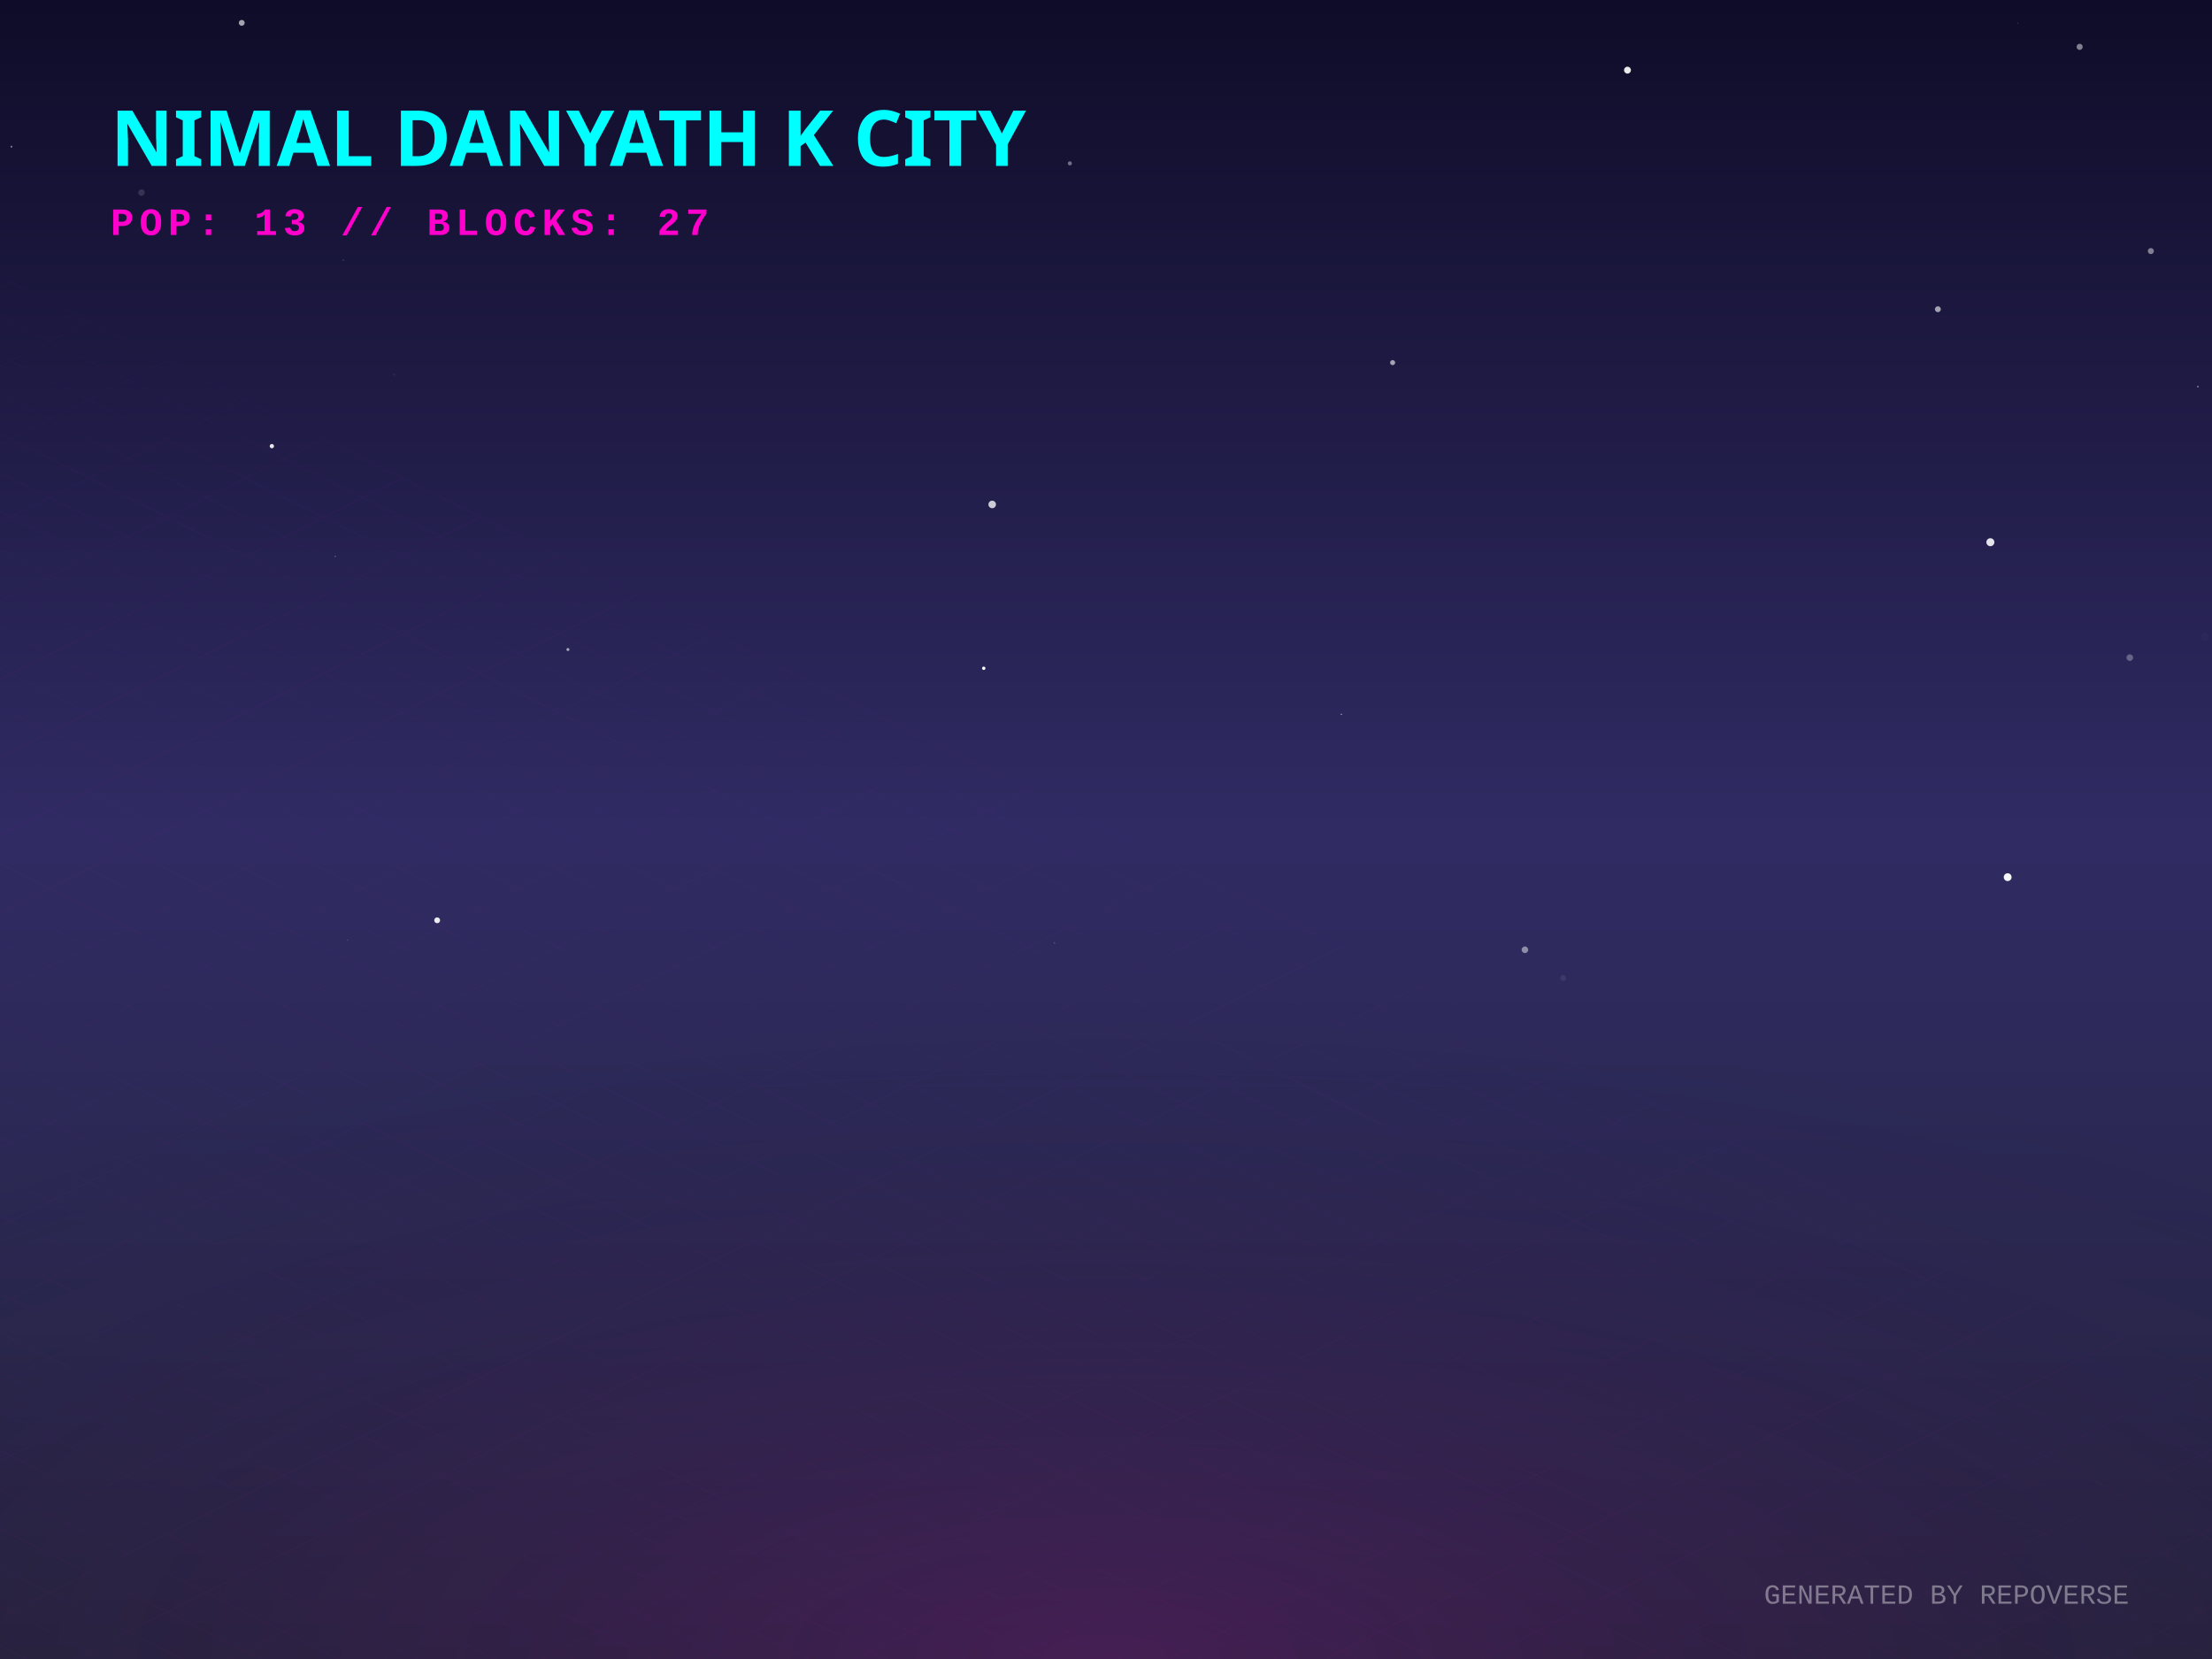
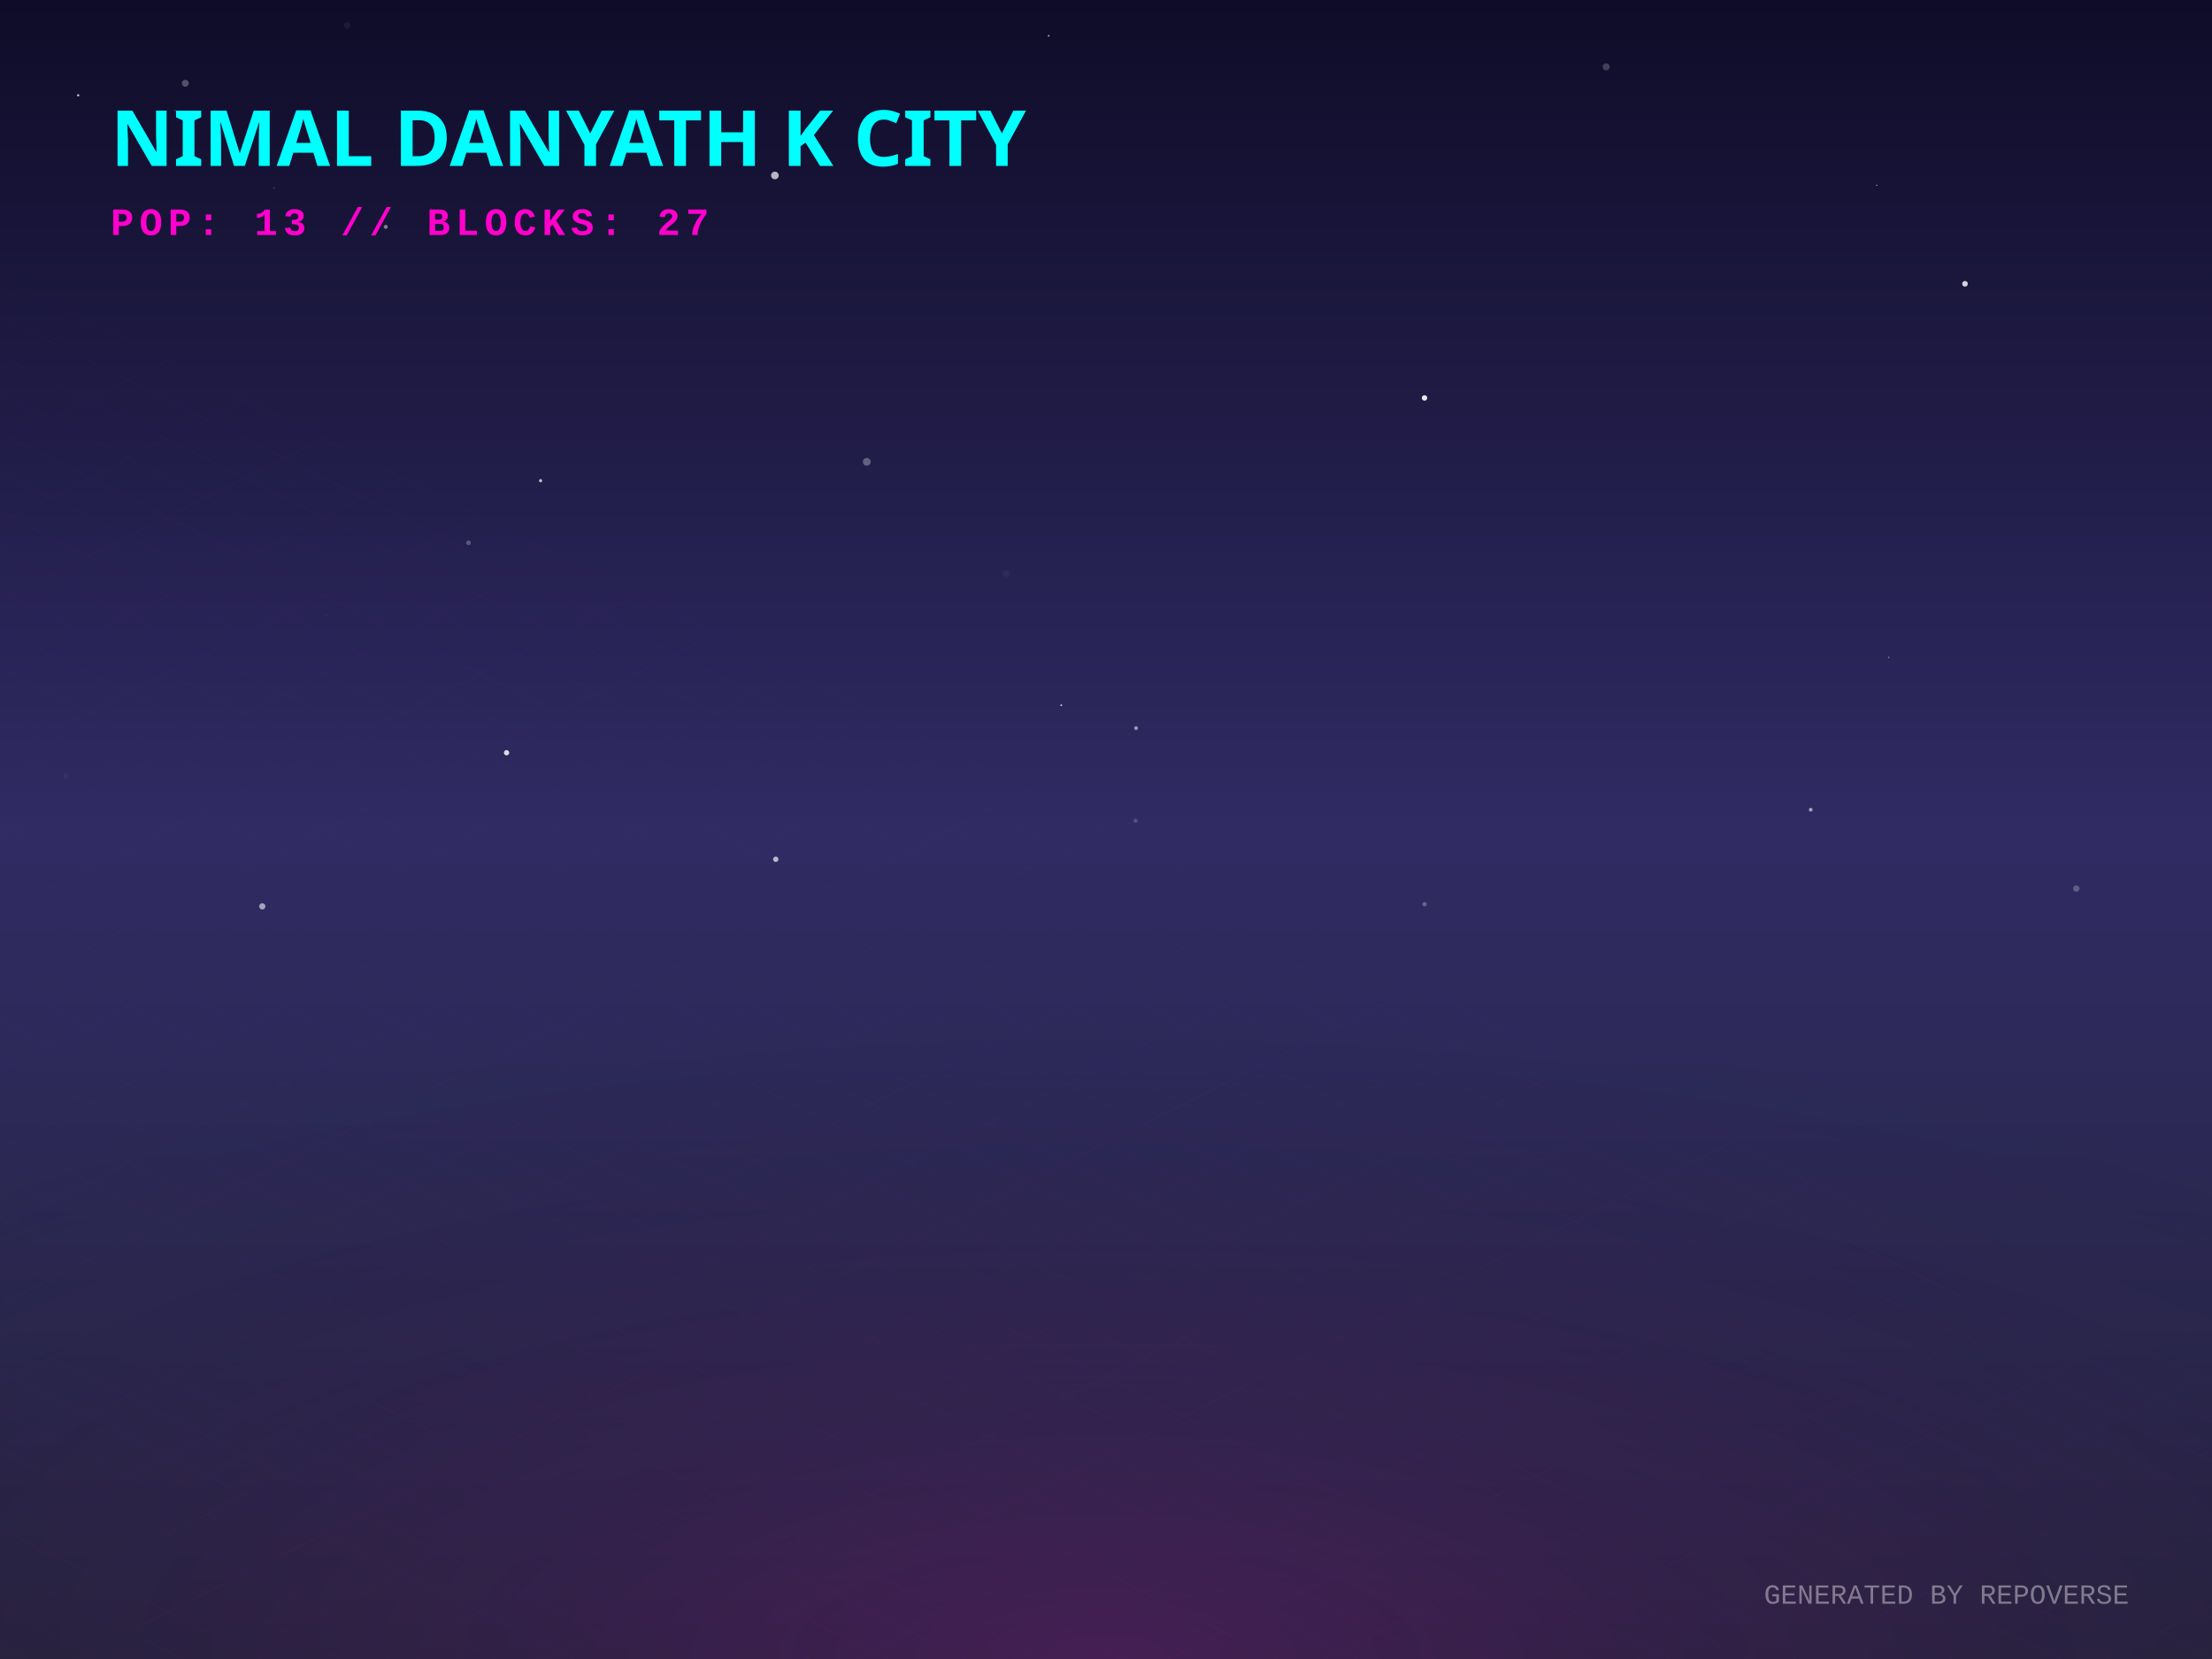
<svg xmlns="http://www.w3.org/2000/svg" width="800" height="600" viewBox="0 0 800 600">
  <defs>
    <linearGradient id="skyGradient" x1="0%" y1="0%" x2="0%" y2="100%">
      <stop offset="0%" stop-color="#0f0c29" />
      <stop offset="50%" stop-color="#302b63" />
      <stop offset="100%" stop-color="#24243e" />
    </linearGradient>
    <pattern id="gridPattern" width="40" height="20" patternUnits="userSpaceOnUse" patternTransform="rotate(0)">
      <path d="M 40 0 L 0 0 0 20" fill="none" stroke="magenta" stroke-width="0.5" opacity="0.2" />
    </pattern>
    <radialGradient id="floorGlow" cx="50%" cy="100%" r="80%">
      <stop offset="0%" stop-color="#ff00cc" stop-opacity="0.15" />
      <stop offset="100%" stop-color="transparent" />
    </radialGradient>
    <linearGradient id="gradLeft-happy" x1="0%" y1="0%" x2="100%" y2="100%">
      <stop offset="0%" stop-color="#FFD700" stop-opacity="0.8" />
      <stop offset="100%" stop-color="#050510" stop-opacity="0.9" />
    </linearGradient>
    <linearGradient id="gradRight-happy" x1="0%" y1="0%" x2="0%" y2="100%">
      <stop offset="0%" stop-color="#FFD700" stop-opacity="0.6" />
      <stop offset="100%" stop-color="#0b0b1a" stop-opacity="0.8" />
    </linearGradient>
    <linearGradient id="gradLeft-focused" x1="0%" y1="0%" x2="100%" y2="100%">
      <stop offset="0%" stop-color="#00FF94" stop-opacity="0.8" />
      <stop offset="100%" stop-color="#050510" stop-opacity="0.9" />
    </linearGradient>
    <linearGradient id="gradRight-focused" x1="0%" y1="0%" x2="0%" y2="100%">
      <stop offset="0%" stop-color="#00FF94" stop-opacity="0.6" />
      <stop offset="100%" stop-color="#0b0b1a" stop-opacity="0.8" />
    </linearGradient>
    <linearGradient id="gradLeft-calm" x1="0%" y1="0%" x2="100%" y2="100%">
      <stop offset="0%" stop-color="#00C2FF" stop-opacity="0.8" />
      <stop offset="100%" stop-color="#050510" stop-opacity="0.9" />
    </linearGradient>
    <linearGradient id="gradRight-calm" x1="0%" y1="0%" x2="0%" y2="100%">
      <stop offset="0%" stop-color="#00C2FF" stop-opacity="0.6" />
      <stop offset="100%" stop-color="#0b0b1a" stop-opacity="0.8" />
    </linearGradient>
    <linearGradient id="gradLeft-stressed" x1="0%" y1="0%" x2="100%" y2="100%">
      <stop offset="0%" stop-color="#FF2A6D" stop-opacity="0.8" />
      <stop offset="100%" stop-color="#050510" stop-opacity="0.9" />
    </linearGradient>
    <linearGradient id="gradRight-stressed" x1="0%" y1="0%" x2="0%" y2="100%">
      <stop offset="0%" stop-color="#FF2A6D" stop-opacity="0.6" />
      <stop offset="100%" stop-color="#0b0b1a" stop-opacity="0.8" />
    </linearGradient>
    <linearGradient id="gradLeft-energetic" x1="0%" y1="0%" x2="100%" y2="100%">
      <stop offset="0%" stop-color="#D300C5" stop-opacity="0.8" />
      <stop offset="100%" stop-color="#050510" stop-opacity="0.9" />
    </linearGradient>
    <linearGradient id="gradRight-energetic" x1="0%" y1="0%" x2="0%" y2="100%">
      <stop offset="0%" stop-color="#D300C5" stop-opacity="0.6" />
      <stop offset="100%" stop-color="#0b0b1a" stop-opacity="0.8" />
    </linearGradient>
  </defs>
  <rect width="100%" height="100%" fill="url(#skyGradient)" />
-   <circle cx="777.882" cy="90.807" r="1.095" fill="white" opacity="0.452" />
-   <circle cx="797.377" cy="230.361" r="1.472" fill="white" opacity="0.018" />
-   <circle cx="355.788" cy="241.689" r="0.611" fill="white" opacity="0.976" />
-   <circle cx="700.863" cy="111.833" r="1.068" fill="white" opacity="0.597" />
-   <circle cx="158.107" cy="332.836" r="1.058" fill="white" opacity="0.904" />
-   <circle cx="551.514" cy="343.501" r="1.187" fill="white" opacity="0.468" />
-   <circle cx="565.34" cy="353.719" r="1.061" fill="white" opacity="0.074" />
-   <circle cx="125.695" cy="339.956" r="0.149" fill="white" opacity="0.369" />
-   <circle cx="386.928" cy="59.08" r="0.744" fill="white" opacity="0.394" />
-   <circle cx="726.096" cy="317.238" r="1.415" fill="white" opacity="0.964" />
-   <circle cx="51.185" cy="69.652" r="1.183" fill="white" opacity="0.133" />
-   <circle cx="205.398" cy="234.912" r="0.54" fill="white" opacity="0.594" />
-   <circle cx="121.243" cy="201.245" r="0.164" fill="white" opacity="0.765" />
-   <circle cx="358.842" cy="182.438" r="1.368" fill="white" opacity="0.766" />
-   <circle cx="381.371" cy="341.018" r="0.265" fill="white" opacity="0.232" />
-   <circle cx="752.136" cy="16.945" r="1.107" fill="white" opacity="0.473" />
-   <circle cx="101.64" cy="299.586" r="0.034" fill="white" opacity="0.522" />
-   <circle cx="4.137" cy="53.035" r="0.333" fill="white" opacity="0.486" />
-   <circle cx="794.904" cy="139.824" r="0.276" fill="white" opacity="0.597" />
-   <circle cx="770.269" cy="237.836" r="1.195" fill="white" opacity="0.292" />
-   <circle cx="98.321" cy="161.352" r="0.777" fill="white" opacity="0.89" />
-   <circle cx="503.664" cy="131.146" r="0.911" fill="white" opacity="0.599" />
-   <circle cx="124.124" cy="94.079" r="0.33" fill="white" opacity="0.114" />
-   <circle cx="485.123" cy="258.348" r="0.247" fill="white" opacity="0.587" />
-   <circle cx="588.605" cy="25.368" r="1.248" fill="white" opacity="0.907" />
-   <circle cx="719.848" cy="196.094" r="1.443" fill="white" opacity="0.876" />
-   <circle cx="142.526" cy="135.512" r="0.389" fill="white" opacity="0.068" />
-   <circle cx="729.795" cy="8.384" r="0.181" fill="white" opacity="0.232" />
-   <circle cx="87.429" cy="8.267" r="1.062" fill="white" opacity="0.615" />
-   <circle cx="45.776" cy="318.649" r="0.024" fill="white" opacity="0.502" />
+   <circle cx="67.023" cy="30.126" r="1.255" fill="white" opacity="0.274" />
+   <circle cx="28.276" cy="34.473" r="0.412" fill="white" opacity="0.758" />
+   <circle cx="383.821" cy="255.055" r="0.317" fill="white" opacity="0.769" />
+   <circle cx="515.195" cy="143.92" r="0.988" fill="white" opacity="0.89" />
+   <circle cx="105.011" cy="174.84" r="0.117" fill="white" opacity="0.181" />
+   <circle cx="183.21" cy="272.237" r="0.959" fill="white" opacity="0.835" />
+   <circle cx="169.434" cy="196.319" r="0.849" fill="white" opacity="0.247" />
+   <circle cx="118.029" cy="222.536" r="0.179" fill="white" opacity="0.147" />
+   <circle cx="99.117" cy="68.046" r="0.188" fill="white" opacity="0.455" />
+   <circle cx="125.558" cy="9.182" r="1.195" fill="white" opacity="0.058" />
+   <circle cx="654.881" cy="292.849" r="0.68" fill="white" opacity="0.568" />
+   <circle cx="363.807" cy="207.385" r="1.284" fill="white" opacity="0.038" />
+   <circle cx="515.206" cy="327.023" r="0.795" fill="white" opacity="0.268" />
+   <circle cx="750.936" cy="321.367" r="1.152" fill="white" opacity="0.242" />
+   <circle cx="139.517" cy="82.05" r="0.732" fill="white" opacity="0.442" />
+   <circle cx="410.684" cy="296.819" r="0.747" fill="white" opacity="0.187" />
+   <circle cx="280.565" cy="310.768" r="0.965" fill="white" opacity="0.674" />
+   <circle cx="580.891" cy="24.171" r="1.271" fill="white" opacity="0.205" />
+   <circle cx="94.866" cy="327.804" r="1.133" fill="white" opacity="0.568" />
+   <circle cx="23.835" cy="280.684" r="0.918" fill="white" opacity="0.045" />
+   <circle cx="683.083" cy="237.78" r="0.201" fill="white" opacity="0.705" />
+   <circle cx="195.506" cy="173.846" r="0.582" fill="white" opacity="0.706" />
+   <circle cx="410.881" cy="263.338" r="0.702" fill="white" opacity="0.516" />
+   <circle cx="280.258" cy="63.456" r="1.385" fill="white" opacity="0.687" />
+   <circle cx="63.312" cy="39.972" r="0.218" fill="white" opacity="0.333" />
+   <circle cx="678.754" cy="66.99" r="0.205" fill="white" opacity="0.751" />
+   <circle cx="313.486" cy="167.028" r="1.419" fill="white" opacity="0.293" />
+   <circle cx="710.67" cy="102.644" r="1.02" fill="white" opacity="0.806" />
+   <circle cx="379.269" cy="12.944" r="0.347" fill="white" opacity="0.553" />
+   <circle cx="718.572" cy="226.114" r="0.069" fill="white" opacity="0.05" />
  <g transform="translate(0, 300) scale(1, 0.5)">
    <rect x="-800" y="0" width="2400" height="1200" fill="url(#gridPattern)" opacity="0.3" transform="rotate(45, 400, 0)" />
  </g>
  <rect x="0" y="300" width="800" height="300" fill="url(#floorGlow)" />
  <g transform="translate(40, 60)">
    <text fill="cyan" font-family="Verdana, sans-serif" font-size="28" font-weight="900" style="text-shadow: 0 0 10px cyan;">NIMAL DANYATH K CITY</text>
    <text y="25" fill="#ff00cc" font-family="Courier New, monospace" font-size="14" font-weight="bold" letter-spacing="2">POP: 13 // BLOCKS: 27</text>
  </g>
  <g transform="translate(0, 50)">
    <a href="https://github.com/nimaldanyathk/repo-verse" target="_blank">
      <g class="building" opacity="0">
        <animate attributeName="opacity" values="0;1" dur="0.8s" begin="0s" fill="freeze" />
        <ellipse cx="400" cy="292.833" rx="22.5" ry="12" fill="black" opacity="0.4" blur="2" />
-         <path d="M 385 219.873 l 0 72.96 l 15 7.5 l 0 -72.96 z" fill="url(#gradLeft-focused)" stroke="none" />
-         <path d="M 415 219.873 l 0 72.96 l -15 7.5 l 0 -72.96 z" fill="url(#gradRight-focused)" stroke="none" />
-         <path d="M 400 212.373 l 15 7.5 l -15 7.5 l -15 -7.5 z" fill="#E0FFF1" fill-opacity="0.9" stroke="none" />
-         <path d="M 385 219.873 l 0 72.96 l 15 7.5 l 0 -72.96 z" fill="none" stroke="#00FF94" stroke-width="0.5" opacity="0.5" />
-         <path d="M 415 219.873 l 0 72.96 l -15 7.5 l 0 -72.96 z" fill="none" stroke="#00FF94" stroke-width="0.5" opacity="0.5" />
-         <path d="M 404 277.333 l 7 4" stroke="#E0FFF1" stroke-width="2" stroke-opacity="0.6" />
+         <path d="M 385 219.813 l 0 73.02 l 15 7.5 l 0 -73.02 z" fill="url(#gradLeft-focused)" stroke="none" />
+         <path d="M 415 219.813 l 0 73.02 l -15 7.5 l 0 -73.02 z" fill="url(#gradRight-focused)" stroke="none" />
+         <path d="M 400 212.313 l 15 7.5 l -15 7.5 l -15 -7.5 z" fill="#E0FFF1" fill-opacity="0.9" stroke="none" />
+         <path d="M 385 219.813 l 0 73.02 l 15 7.5 l 0 -73.02 z" fill="none" stroke="#00FF94" stroke-width="0.5" opacity="0.5" />
+         <path d="M 415 219.813 l 0 73.02 l -15 7.5 l 0 -73.02 z" fill="none" stroke="#00FF94" stroke-width="0.5" opacity="0.5" />
        <path d="M 389 279.333 l 7 -4" stroke="#E0FFF1" stroke-width="2" stroke-opacity="0.4" />
+         <path d="M 404 267.333 l 7 4" stroke="#E0FFF1" stroke-width="2" stroke-opacity="0.6" />
        <path d="M 389 269.333 l 7 -4" stroke="#E0FFF1" stroke-width="2" stroke-opacity="0.4" />
        <path d="M 404 257.333 l 7 4" stroke="#E0FFF1" stroke-width="2" stroke-opacity="0.6" />
        <path d="M 389 259.333 l 7 -4" stroke="#E0FFF1" stroke-width="2" stroke-opacity="0.4" />
-         <path d="M 389 249.333 l 7 -4" stroke="#E0FFF1" stroke-width="2" stroke-opacity="0.4" />
+         <path d="M 404 247.333 l 7 4" stroke="#E0FFF1" stroke-width="2" stroke-opacity="0.6" />
        <path d="M 404 237.333 l 7 4" stroke="#E0FFF1" stroke-width="2" stroke-opacity="0.6" />
        <path d="M 389 239.333 l 7 -4" stroke="#E0FFF1" stroke-width="2" stroke-opacity="0.4" />
-         <line x1="400" y1="212.373" x2="400" y2="192.373" stroke="#E0FFF1" stroke-width="1.5" />
-         <circle cx="400" cy="192.373" r="1.5" fill="white">
-           <animate attributeName="opacity" values="0.2;1;0.2" dur="2.508s" repeatCount="indefinite" />
+         <path d="M 389 229.333 l 7 -4" stroke="#E0FFF1" stroke-width="2" stroke-opacity="0.4" />
+         <line x1="400" y1="212.313" x2="400" y2="192.313" stroke="#E0FFF1" stroke-width="1.5" />
+         <circle cx="400" cy="192.313" r="1.5" fill="white">
+           <animate attributeName="opacity" values="0.2;1;0.2" dur="1.037s" repeatCount="indefinite" />
        </circle>
      </g>
    </a>
    <a href="https://github.com/nimaldanyathk/Semicolon-Embedded-C-Project" target="_blank">
      <g class="building" opacity="0">
        <animate attributeName="opacity" values="0;1" dur="0.8s" begin="0.05s" fill="freeze" />
        <ellipse cx="424" cy="302.913" rx="16.74" ry="8.928" fill="black" opacity="0.4" blur="2" />
        <path d="M 412.84 273.033 l 0 29.88 l 11.16 5.58 l 0 -29.88 z" fill="url(#gradLeft-focused)" stroke="none" />
        <path d="M 435.16 273.033 l 0 29.88 l -11.16 5.58 l 0 -29.88 z" fill="url(#gradRight-focused)" stroke="none" />
        <path d="M 424 267.453 l 11.16 5.58 l -11.16 5.58 l -11.16 -5.58 z" fill="#E0FFF1" fill-opacity="0.9" stroke="none" />
        <path d="M 412.84 273.033 l 0 29.88 l 11.16 5.58 l 0 -29.88 z" fill="none" stroke="#00FF94" stroke-width="0.5" opacity="0.5" />
        <path d="M 435.16 273.033 l 0 29.88 l -11.16 5.58 l 0 -29.88 z" fill="none" stroke="#00FF94" stroke-width="0.5" opacity="0.5" />
      </g>
    </a>
    <a href="https://github.com/nimaldanyathk/Discrete_Mathematics_Algorithms" target="_blank">
      <g class="building" opacity="0">
        <animate attributeName="opacity" values="0;1" dur="0.8s" begin="0.1s" fill="freeze" />
        <ellipse cx="376" cy="301.136" rx="11.408" ry="6.084" fill="black" opacity="0.4" blur="2" />
        <path d="M 368.395 281.136 l 0 20 l 7.605 3.803 l 0 -20 z" fill="url(#gradLeft-calm)" stroke="none" />
        <path d="M 383.605 281.136 l 0 20 l -7.605 3.803 l 0 -20 z" fill="url(#gradRight-calm)" stroke="none" />
        <path d="M 376 277.333 l 7.605 3.803 l -7.605 3.803 l -7.605 -3.803 z" fill="#D1F4FF" fill-opacity="0.9" stroke="none" />
        <path d="M 368.395 281.136 l 0 20 l 7.605 3.803 l 0 -20 z" fill="none" stroke="#00C2FF" stroke-width="0.5" opacity="0.5" />
        <path d="M 383.605 281.136 l 0 20 l -7.605 3.803 l 0 -20 z" fill="none" stroke="#00C2FF" stroke-width="0.5" opacity="0.5" />
      </g>
    </a>
    <a href="https://github.com/nimaldanyathk/sparkd" target="_blank">
      <g class="building" opacity="0">
        <animate attributeName="opacity" values="0;1" dur="0.8s" begin="0.15s" fill="freeze" />
        <ellipse cx="448" cy="316.833" rx="22.5" ry="12" fill="black" opacity="0.4" blur="2" />
        <path d="M 433 248.473 l 0 68.36 l 15 7.5 l 0 -68.36 z" fill="url(#gradLeft-calm)" stroke="none" />
        <path d="M 463 248.473 l 0 68.36 l -15 7.5 l 0 -68.36 z" fill="url(#gradRight-calm)" stroke="none" />
        <path d="M 448 240.973 l 15 7.5 l -15 7.5 l -15 -7.5 z" fill="#D1F4FF" fill-opacity="0.9" stroke="none" />
        <path d="M 433 248.473 l 0 68.36 l 15 7.5 l 0 -68.36 z" fill="none" stroke="#00C2FF" stroke-width="0.5" opacity="0.5" />
        <path d="M 463 248.473 l 0 68.36 l -15 7.5 l 0 -68.36 z" fill="none" stroke="#00C2FF" stroke-width="0.5" opacity="0.5" />
-         <path d="M 452 301.333 l 7 4" stroke="#D1F4FF" stroke-width="2" stroke-opacity="0.6" />
-         <path d="M 452 281.333 l 7 4" stroke="#D1F4FF" stroke-width="2" stroke-opacity="0.6" />
+         <path d="M 437 293.333 l 7 -4" stroke="#D1F4FF" stroke-width="2" stroke-opacity="0.4" />
+         <path d="M 437 283.333 l 7 -4" stroke="#D1F4FF" stroke-width="2" stroke-opacity="0.4" />
        <path d="M 452 271.333 l 7 4" stroke="#D1F4FF" stroke-width="2" stroke-opacity="0.6" />
-         <path d="M 437 273.333 l 7 -4" stroke="#D1F4FF" stroke-width="2" stroke-opacity="0.4" />
-         <path d="M 452 261.333 l 7 4" stroke="#D1F4FF" stroke-width="2" stroke-opacity="0.6" />
        <path d="M 437 263.333 l 7 -4" stroke="#D1F4FF" stroke-width="2" stroke-opacity="0.4" />
      </g>
    </a>
    <a href="https://github.com/nimaldanyathk/Linear_Algebra_Matlab" target="_blank">
      <g class="building" opacity="0">
        <animate attributeName="opacity" values="0;1" dur="0.8s" begin="0.2s" fill="freeze" />
        <ellipse cx="400" cy="316.833" rx="22.5" ry="12" fill="black" opacity="0.4" blur="2" />
        <path d="M 385 150.113 l 0 166.72 l 15 7.5 l 0 -166.72 z" fill="url(#gradLeft-stressed)" stroke="none" />
        <path d="M 415 150.113 l 0 166.72 l -15 7.5 l 0 -166.72 z" fill="url(#gradRight-stressed)" stroke="none" />
        <path d="M 400 142.613 l 15 7.5 l -15 7.5 l -15 -7.5 z" fill="#FFD1E0" fill-opacity="0.9" stroke="none" />
        <path d="M 385 150.113 l 0 166.72 l 15 7.5 l 0 -166.72 z" fill="none" stroke="#FF2A6D" stroke-width="0.5" opacity="0.5" />
        <path d="M 415 150.113 l 0 166.72 l -15 7.5 l 0 -166.72 z" fill="none" stroke="#FF2A6D" stroke-width="0.5" opacity="0.5" />
        <path d="M 404 301.333 l 7 4" stroke="#FFD1E0" stroke-width="2" stroke-opacity="0.6" />
        <path d="M 389 303.333 l 7 -4" stroke="#FFD1E0" stroke-width="2" stroke-opacity="0.4" />
        <path d="M 404 291.333 l 7 4" stroke="#FFD1E0" stroke-width="2" stroke-opacity="0.6" />
+         <path d="M 389 293.333 l 7 -4" stroke="#FFD1E0" stroke-width="2" stroke-opacity="0.4" />
+         <path d="M 404 281.333 l 7 4" stroke="#FFD1E0" stroke-width="2" stroke-opacity="0.6" />
        <path d="M 389 283.333 l 7 -4" stroke="#FFD1E0" stroke-width="2" stroke-opacity="0.4" />
+         <path d="M 404 271.333 l 7 4" stroke="#FFD1E0" stroke-width="2" stroke-opacity="0.6" />
        <path d="M 389 273.333 l 7 -4" stroke="#FFD1E0" stroke-width="2" stroke-opacity="0.4" />
        <path d="M 404 261.333 l 7 4" stroke="#FFD1E0" stroke-width="2" stroke-opacity="0.6" />
        <path d="M 389 263.333 l 7 -4" stroke="#FFD1E0" stroke-width="2" stroke-opacity="0.4" />
        <path d="M 404 251.333 l 7 4" stroke="#FFD1E0" stroke-width="2" stroke-opacity="0.6" />
        <path d="M 389 253.333 l 7 -4" stroke="#FFD1E0" stroke-width="2" stroke-opacity="0.4" />
        <path d="M 404 241.333 l 7 4" stroke="#FFD1E0" stroke-width="2" stroke-opacity="0.6" />
-         <path d="M 404 231.333 l 7 4" stroke="#FFD1E0" stroke-width="2" stroke-opacity="0.6" />
-         <path d="M 389 233.333 l 7 -4" stroke="#FFD1E0" stroke-width="2" stroke-opacity="0.4" />
+         <path d="M 389 243.333 l 7 -4" stroke="#FFD1E0" stroke-width="2" stroke-opacity="0.4" />
        <path d="M 404 221.333 l 7 4" stroke="#FFD1E0" stroke-width="2" stroke-opacity="0.6" />
        <path d="M 389 223.333 l 7 -4" stroke="#FFD1E0" stroke-width="2" stroke-opacity="0.4" />
-         <path d="M 404 211.333 l 7 4" stroke="#FFD1E0" stroke-width="2" stroke-opacity="0.6" />
-         <path d="M 389 213.333 l 7 -4" stroke="#FFD1E0" stroke-width="2" stroke-opacity="0.4" />
-         <path d="M 389 203.333 l 7 -4" stroke="#FFD1E0" stroke-width="2" stroke-opacity="0.4" />
+         <path d="M 404 201.333 l 7 4" stroke="#FFD1E0" stroke-width="2" stroke-opacity="0.6" />
        <path d="M 404 191.333 l 7 4" stroke="#FFD1E0" stroke-width="2" stroke-opacity="0.6" />
        <path d="M 389 193.333 l 7 -4" stroke="#FFD1E0" stroke-width="2" stroke-opacity="0.4" />
-         <path d="M 404 181.333 l 7 4" stroke="#FFD1E0" stroke-width="2" stroke-opacity="0.6" />
-         <path d="M 389 183.333 l 7 -4" stroke="#FFD1E0" stroke-width="2" stroke-opacity="0.4" />
        <path d="M 404 171.333 l 7 4" stroke="#FFD1E0" stroke-width="2" stroke-opacity="0.6" />
        <path d="M 389 173.333 l 7 -4" stroke="#FFD1E0" stroke-width="2" stroke-opacity="0.4" />
        <path d="M 404 161.333 l 7 4" stroke="#FFD1E0" stroke-width="2" stroke-opacity="0.6" />
        <path d="M 389 163.333 l 7 -4" stroke="#FFD1E0" stroke-width="2" stroke-opacity="0.4" />
      </g>
    </a>
    <a href="https://github.com/nimaldanyathk/E-HealthCare-Management-System" target="_blank">
      <g class="building" opacity="0">
        <animate attributeName="opacity" values="0;1" dur="0.8s" begin="0.25s" fill="freeze" />
        <ellipse cx="352" cy="316.833" rx="22.5" ry="12" fill="black" opacity="0.4" blur="2" />
        <path d="M 337 277.553 l 0 39.28 l 15 7.5 l 0 -39.28 z" fill="url(#gradLeft-energetic)" stroke="none" />
        <path d="M 367 277.553 l 0 39.28 l -15 7.5 l 0 -39.28 z" fill="url(#gradRight-energetic)" stroke="none" />
        <path d="M 352 270.053 l 15 7.5 l -15 7.5 l -15 -7.5 z" fill="#FAD7FA" fill-opacity="0.9" stroke="none" />
        <path d="M 337 277.553 l 0 39.28 l 15 7.5 l 0 -39.28 z" fill="none" stroke="#D300C5" stroke-width="0.5" opacity="0.5" />
        <path d="M 367 277.553 l 0 39.28 l -15 7.5 l 0 -39.28 z" fill="none" stroke="#D300C5" stroke-width="0.5" opacity="0.5" />
      </g>
    </a>
    <a href="https://github.com/nimaldanyathk/TheInspirationalBoat" target="_blank">
      <g class="building" opacity="0">
        <animate attributeName="opacity" values="0;1" dur="0.8s" begin="0.3s" fill="freeze" />
        <ellipse cx="472" cy="328.833" rx="22.5" ry="12" fill="black" opacity="0.4" blur="2" />
        <path d="M 457 118.833 l 0 210 l 15 7.5 l 0 -210 z" fill="url(#gradLeft-stressed)" stroke="none" />
        <path d="M 487 118.833 l 0 210 l -15 7.5 l 0 -210 z" fill="url(#gradRight-stressed)" stroke="none" />
        <path d="M 472 111.333 l 15 7.5 l -15 7.5 l -15 -7.5 z" fill="#FFD1E0" fill-opacity="0.9" stroke="none" />
        <path d="M 457 118.833 l 0 210 l 15 7.5 l 0 -210 z" fill="none" stroke="#FF2A6D" stroke-width="0.5" opacity="0.5" />
        <path d="M 487 118.833 l 0 210 l -15 7.5 l 0 -210 z" fill="none" stroke="#FF2A6D" stroke-width="0.5" opacity="0.5" />
        <path d="M 476 313.333 l 7 4" stroke="#FFD1E0" stroke-width="2" stroke-opacity="0.6" />
        <path d="M 461 315.333 l 7 -4" stroke="#FFD1E0" stroke-width="2" stroke-opacity="0.4" />
+         <path d="M 476 303.333 l 7 4" stroke="#FFD1E0" stroke-width="2" stroke-opacity="0.6" />
        <path d="M 461 305.333 l 7 -4" stroke="#FFD1E0" stroke-width="2" stroke-opacity="0.4" />
        <path d="M 476 293.333 l 7 4" stroke="#FFD1E0" stroke-width="2" stroke-opacity="0.6" />
+         <path d="M 461 295.333 l 7 -4" stroke="#FFD1E0" stroke-width="2" stroke-opacity="0.4" />
        <path d="M 461 285.333 l 7 -4" stroke="#FFD1E0" stroke-width="2" stroke-opacity="0.4" />
        <path d="M 476 273.333 l 7 4" stroke="#FFD1E0" stroke-width="2" stroke-opacity="0.6" />
+         <path d="M 461 275.333 l 7 -4" stroke="#FFD1E0" stroke-width="2" stroke-opacity="0.4" />
        <path d="M 476 263.333 l 7 4" stroke="#FFD1E0" stroke-width="2" stroke-opacity="0.6" />
-         <path d="M 461 265.333 l 7 -4" stroke="#FFD1E0" stroke-width="2" stroke-opacity="0.4" />
        <path d="M 476 253.333 l 7 4" stroke="#FFD1E0" stroke-width="2" stroke-opacity="0.6" />
        <path d="M 461 255.333 l 7 -4" stroke="#FFD1E0" stroke-width="2" stroke-opacity="0.4" />
        <path d="M 476 243.333 l 7 4" stroke="#FFD1E0" stroke-width="2" stroke-opacity="0.6" />
        <path d="M 461 245.333 l 7 -4" stroke="#FFD1E0" stroke-width="2" stroke-opacity="0.4" />
-         <path d="M 461 235.333 l 7 -4" stroke="#FFD1E0" stroke-width="2" stroke-opacity="0.4" />
+         <path d="M 476 233.333 l 7 4" stroke="#FFD1E0" stroke-width="2" stroke-opacity="0.6" />
        <path d="M 461 225.333 l 7 -4" stroke="#FFD1E0" stroke-width="2" stroke-opacity="0.4" />
        <path d="M 476 213.333 l 7 4" stroke="#FFD1E0" stroke-width="2" stroke-opacity="0.6" />
        <path d="M 461 215.333 l 7 -4" stroke="#FFD1E0" stroke-width="2" stroke-opacity="0.4" />
        <path d="M 461 205.333 l 7 -4" stroke="#FFD1E0" stroke-width="2" stroke-opacity="0.4" />
-         <path d="M 476 193.333 l 7 4" stroke="#FFD1E0" stroke-width="2" stroke-opacity="0.6" />
-         <path d="M 461 195.333 l 7 -4" stroke="#FFD1E0" stroke-width="2" stroke-opacity="0.4" />
        <path d="M 476 183.333 l 7 4" stroke="#FFD1E0" stroke-width="2" stroke-opacity="0.6" />
-         <path d="M 461 185.333 l 7 -4" stroke="#FFD1E0" stroke-width="2" stroke-opacity="0.4" />
        <path d="M 476 173.333 l 7 4" stroke="#FFD1E0" stroke-width="2" stroke-opacity="0.6" />
-         <path d="M 476 163.333 l 7 4" stroke="#FFD1E0" stroke-width="2" stroke-opacity="0.6" />
-         <path d="M 461 165.333 l 7 -4" stroke="#FFD1E0" stroke-width="2" stroke-opacity="0.4" />
+         <path d="M 476 153.333 l 7 4" stroke="#FFD1E0" stroke-width="2" stroke-opacity="0.6" />
        <path d="M 461 155.333 l 7 -4" stroke="#FFD1E0" stroke-width="2" stroke-opacity="0.4" />
        <path d="M 476 143.333 l 7 4" stroke="#FFD1E0" stroke-width="2" stroke-opacity="0.6" />
        <path d="M 461 145.333 l 7 -4" stroke="#FFD1E0" stroke-width="2" stroke-opacity="0.4" />
        <path d="M 476 133.333 l 7 4" stroke="#FFD1E0" stroke-width="2" stroke-opacity="0.6" />
        <path d="M 461 135.333 l 7 -4" stroke="#FFD1E0" stroke-width="2" stroke-opacity="0.4" />
-         <path d="M 476 123.333 l 7 4" stroke="#FFD1E0" stroke-width="2" stroke-opacity="0.6" />
      </g>
    </a>
    <a href="https://github.com/nimaldanyathk/nimaldanyathk" target="_blank">
      <g class="building" opacity="0">
        <animate attributeName="opacity" values="0;1" dur="0.8s" begin="0.35s" fill="freeze" />
        <ellipse cx="424" cy="328.833" rx="22.5" ry="12" fill="black" opacity="0.4" blur="2" />
        <path d="M 409 123.833 l 0 205 l 15 7.5 l 0 -205 z" fill="url(#gradLeft-energetic)" stroke="none" />
        <path d="M 439 123.833 l 0 205 l -15 7.5 l 0 -205 z" fill="url(#gradRight-energetic)" stroke="none" />
        <path d="M 424 116.333 l 15 7.5 l -15 7.5 l -15 -7.5 z" fill="#FAD7FA" fill-opacity="0.9" stroke="none" />
        <path d="M 409 123.833 l 0 205 l 15 7.5 l 0 -205 z" fill="none" stroke="#D300C5" stroke-width="0.5" opacity="0.5" />
        <path d="M 439 123.833 l 0 205 l -15 7.5 l 0 -205 z" fill="none" stroke="#D300C5" stroke-width="0.5" opacity="0.5" />
+         <path d="M 428 313.333 l 7 4" stroke="#FAD7FA" stroke-width="2" stroke-opacity="0.6" />
+         <path d="M 413 315.333 l 7 -4" stroke="#FAD7FA" stroke-width="2" stroke-opacity="0.4" />
+         <path d="M 428 303.333 l 7 4" stroke="#FAD7FA" stroke-width="2" stroke-opacity="0.6" />
+         <path d="M 413 305.333 l 7 -4" stroke="#FAD7FA" stroke-width="2" stroke-opacity="0.4" />
        <path d="M 428 293.333 l 7 4" stroke="#FAD7FA" stroke-width="2" stroke-opacity="0.6" />
+         <path d="M 413 295.333 l 7 -4" stroke="#FAD7FA" stroke-width="2" stroke-opacity="0.4" />
        <path d="M 428 283.333 l 7 4" stroke="#FAD7FA" stroke-width="2" stroke-opacity="0.6" />
        <path d="M 413 285.333 l 7 -4" stroke="#FAD7FA" stroke-width="2" stroke-opacity="0.4" />
        <path d="M 428 273.333 l 7 4" stroke="#FAD7FA" stroke-width="2" stroke-opacity="0.6" />
        <path d="M 428 263.333 l 7 4" stroke="#FAD7FA" stroke-width="2" stroke-opacity="0.6" />
        <path d="M 413 265.333 l 7 -4" stroke="#FAD7FA" stroke-width="2" stroke-opacity="0.4" />
-         <path d="M 413 245.333 l 7 -4" stroke="#FAD7FA" stroke-width="2" stroke-opacity="0.4" />
-         <path d="M 413 235.333 l 7 -4" stroke="#FAD7FA" stroke-width="2" stroke-opacity="0.4" />
+         <path d="M 428 253.333 l 7 4" stroke="#FAD7FA" stroke-width="2" stroke-opacity="0.6" />
+         <path d="M 413 255.333 l 7 -4" stroke="#FAD7FA" stroke-width="2" stroke-opacity="0.4" />
+         <path d="M 428 233.333 l 7 4" stroke="#FAD7FA" stroke-width="2" stroke-opacity="0.6" />
        <path d="M 428 223.333 l 7 4" stroke="#FAD7FA" stroke-width="2" stroke-opacity="0.6" />
        <path d="M 413 225.333 l 7 -4" stroke="#FAD7FA" stroke-width="2" stroke-opacity="0.4" />
-         <path d="M 428 213.333 l 7 4" stroke="#FAD7FA" stroke-width="2" stroke-opacity="0.6" />
        <path d="M 413 215.333 l 7 -4" stroke="#FAD7FA" stroke-width="2" stroke-opacity="0.4" />
        <path d="M 428 203.333 l 7 4" stroke="#FAD7FA" stroke-width="2" stroke-opacity="0.6" />
        <path d="M 413 205.333 l 7 -4" stroke="#FAD7FA" stroke-width="2" stroke-opacity="0.4" />
+         <path d="M 428 193.333 l 7 4" stroke="#FAD7FA" stroke-width="2" stroke-opacity="0.6" />
        <path d="M 413 195.333 l 7 -4" stroke="#FAD7FA" stroke-width="2" stroke-opacity="0.4" />
        <path d="M 428 183.333 l 7 4" stroke="#FAD7FA" stroke-width="2" stroke-opacity="0.6" />
-         <path d="M 413 185.333 l 7 -4" stroke="#FAD7FA" stroke-width="2" stroke-opacity="0.4" />
        <path d="M 428 173.333 l 7 4" stroke="#FAD7FA" stroke-width="2" stroke-opacity="0.6" />
        <path d="M 413 175.333 l 7 -4" stroke="#FAD7FA" stroke-width="2" stroke-opacity="0.4" />
        <path d="M 428 163.333 l 7 4" stroke="#FAD7FA" stroke-width="2" stroke-opacity="0.6" />
        <path d="M 413 165.333 l 7 -4" stroke="#FAD7FA" stroke-width="2" stroke-opacity="0.4" />
-         <path d="M 413 155.333 l 7 -4" stroke="#FAD7FA" stroke-width="2" stroke-opacity="0.4" />
        <path d="M 428 143.333 l 7 4" stroke="#FAD7FA" stroke-width="2" stroke-opacity="0.6" />
-         <path d="M 428 133.333 l 7 4" stroke="#FAD7FA" stroke-width="2" stroke-opacity="0.6" />
-         <path d="M 413 135.333 l 7 -4" stroke="#FAD7FA" stroke-width="2" stroke-opacity="0.4" />
+         <path d="M 413 145.333 l 7 -4" stroke="#FAD7FA" stroke-width="2" stroke-opacity="0.4" />
      </g>
    </a>
    <a href="https://github.com/nimaldanyathk/react-bits" target="_blank">
      <g class="building" opacity="0">
        <animate attributeName="opacity" values="0;1" dur="0.8s" begin="0.4s" fill="freeze" />
        <ellipse cx="376" cy="328.833" rx="22.5" ry="12" fill="black" opacity="0.4" blur="2" />
        <path d="M 361 123.833 l 0 205 l 15 7.5 l 0 -205 z" fill="url(#gradLeft-stressed)" stroke="none" />
        <path d="M 391 123.833 l 0 205 l -15 7.5 l 0 -205 z" fill="url(#gradRight-stressed)" stroke="none" />
        <path d="M 376 116.333 l 15 7.5 l -15 7.5 l -15 -7.5 z" fill="#FFD1E0" fill-opacity="0.9" stroke="none" />
        <path d="M 361 123.833 l 0 205 l 15 7.5 l 0 -205 z" fill="none" stroke="#FF2A6D" stroke-width="0.5" opacity="0.5" />
        <path d="M 391 123.833 l 0 205 l -15 7.5 l 0 -205 z" fill="none" stroke="#FF2A6D" stroke-width="0.5" opacity="0.5" />
-         <path d="M 380 313.333 l 7 4" stroke="#FFD1E0" stroke-width="2" stroke-opacity="0.6" />
        <path d="M 365 315.333 l 7 -4" stroke="#FFD1E0" stroke-width="2" stroke-opacity="0.4" />
        <path d="M 380 303.333 l 7 4" stroke="#FFD1E0" stroke-width="2" stroke-opacity="0.6" />
        <path d="M 365 305.333 l 7 -4" stroke="#FFD1E0" stroke-width="2" stroke-opacity="0.4" />
+         <path d="M 380 293.333 l 7 4" stroke="#FFD1E0" stroke-width="2" stroke-opacity="0.6" />
        <path d="M 365 295.333 l 7 -4" stroke="#FFD1E0" stroke-width="2" stroke-opacity="0.4" />
        <path d="M 380 283.333 l 7 4" stroke="#FFD1E0" stroke-width="2" stroke-opacity="0.6" />
-         <path d="M 365 285.333 l 7 -4" stroke="#FFD1E0" stroke-width="2" stroke-opacity="0.4" />
        <path d="M 380 273.333 l 7 4" stroke="#FFD1E0" stroke-width="2" stroke-opacity="0.6" />
-         <path d="M 365 275.333 l 7 -4" stroke="#FFD1E0" stroke-width="2" stroke-opacity="0.4" />
        <path d="M 380 263.333 l 7 4" stroke="#FFD1E0" stroke-width="2" stroke-opacity="0.6" />
-         <path d="M 365 265.333 l 7 -4" stroke="#FFD1E0" stroke-width="2" stroke-opacity="0.4" />
-         <path d="M 365 255.333 l 7 -4" stroke="#FFD1E0" stroke-width="2" stroke-opacity="0.4" />
        <path d="M 380 243.333 l 7 4" stroke="#FFD1E0" stroke-width="2" stroke-opacity="0.6" />
        <path d="M 365 245.333 l 7 -4" stroke="#FFD1E0" stroke-width="2" stroke-opacity="0.4" />
        <path d="M 380 233.333 l 7 4" stroke="#FFD1E0" stroke-width="2" stroke-opacity="0.6" />
-         <path d="M 365 235.333 l 7 -4" stroke="#FFD1E0" stroke-width="2" stroke-opacity="0.4" />
        <path d="M 380 223.333 l 7 4" stroke="#FFD1E0" stroke-width="2" stroke-opacity="0.6" />
        <path d="M 365 225.333 l 7 -4" stroke="#FFD1E0" stroke-width="2" stroke-opacity="0.4" />
-         <path d="M 365 215.333 l 7 -4" stroke="#FFD1E0" stroke-width="2" stroke-opacity="0.4" />
-         <path d="M 380 203.333 l 7 4" stroke="#FFD1E0" stroke-width="2" stroke-opacity="0.6" />
+         <path d="M 380 213.333 l 7 4" stroke="#FFD1E0" stroke-width="2" stroke-opacity="0.6" />
        <path d="M 365 205.333 l 7 -4" stroke="#FFD1E0" stroke-width="2" stroke-opacity="0.4" />
        <path d="M 380 193.333 l 7 4" stroke="#FFD1E0" stroke-width="2" stroke-opacity="0.6" />
        <path d="M 380 183.333 l 7 4" stroke="#FFD1E0" stroke-width="2" stroke-opacity="0.6" />
        <path d="M 365 185.333 l 7 -4" stroke="#FFD1E0" stroke-width="2" stroke-opacity="0.4" />
        <path d="M 380 173.333 l 7 4" stroke="#FFD1E0" stroke-width="2" stroke-opacity="0.6" />
        <path d="M 365 175.333 l 7 -4" stroke="#FFD1E0" stroke-width="2" stroke-opacity="0.4" />
+         <path d="M 380 163.333 l 7 4" stroke="#FFD1E0" stroke-width="2" stroke-opacity="0.6" />
        <path d="M 365 165.333 l 7 -4" stroke="#FFD1E0" stroke-width="2" stroke-opacity="0.4" />
        <path d="M 380 153.333 l 7 4" stroke="#FFD1E0" stroke-width="2" stroke-opacity="0.6" />
+         <path d="M 365 155.333 l 7 -4" stroke="#FFD1E0" stroke-width="2" stroke-opacity="0.4" />
        <path d="M 380 143.333 l 7 4" stroke="#FFD1E0" stroke-width="2" stroke-opacity="0.6" />
        <path d="M 365 145.333 l 7 -4" stroke="#FFD1E0" stroke-width="2" stroke-opacity="0.4" />
-         <path d="M 380 133.333 l 7 4" stroke="#FFD1E0" stroke-width="2" stroke-opacity="0.6" />
        <path d="M 365 135.333 l 7 -4" stroke="#FFD1E0" stroke-width="2" stroke-opacity="0.4" />
      </g>
    </a>
    <a href="https://github.com/nimaldanyathk/Othello_DAA_Project" target="_blank">
      <g class="building" opacity="0">
        <animate attributeName="opacity" values="0;1" dur="0.8s" begin="0.45s" fill="freeze" />
        <ellipse cx="448" cy="340.833" rx="22.5" ry="12" fill="black" opacity="0.4" blur="2" />
        <path d="M 433 135.833 l 0 205 l 15 7.5 l 0 -205 z" fill="url(#gradLeft-stressed)" stroke="none" />
        <path d="M 463 135.833 l 0 205 l -15 7.5 l 0 -205 z" fill="url(#gradRight-stressed)" stroke="none" />
        <path d="M 448 128.333 l 15 7.5 l -15 7.5 l -15 -7.5 z" fill="#FFD1E0" fill-opacity="0.9" stroke="none" />
        <path d="M 433 135.833 l 0 205 l 15 7.5 l 0 -205 z" fill="none" stroke="#FF2A6D" stroke-width="0.5" opacity="0.5" />
        <path d="M 463 135.833 l 0 205 l -15 7.5 l 0 -205 z" fill="none" stroke="#FF2A6D" stroke-width="0.5" opacity="0.5" />
-         <path d="M 452 325.333 l 7 4" stroke="#FFD1E0" stroke-width="2" stroke-opacity="0.6" />
        <path d="M 437 327.333 l 7 -4" stroke="#FFD1E0" stroke-width="2" stroke-opacity="0.4" />
        <path d="M 452 315.333 l 7 4" stroke="#FFD1E0" stroke-width="2" stroke-opacity="0.6" />
-         <path d="M 452 305.333 l 7 4" stroke="#FFD1E0" stroke-width="2" stroke-opacity="0.6" />
-         <path d="M 437 307.333 l 7 -4" stroke="#FFD1E0" stroke-width="2" stroke-opacity="0.4" />
+         <path d="M 437 317.333 l 7 -4" stroke="#FFD1E0" stroke-width="2" stroke-opacity="0.4" />
        <path d="M 452 295.333 l 7 4" stroke="#FFD1E0" stroke-width="2" stroke-opacity="0.6" />
        <path d="M 437 297.333 l 7 -4" stroke="#FFD1E0" stroke-width="2" stroke-opacity="0.4" />
        <path d="M 452 285.333 l 7 4" stroke="#FFD1E0" stroke-width="2" stroke-opacity="0.6" />
        <path d="M 437 287.333 l 7 -4" stroke="#FFD1E0" stroke-width="2" stroke-opacity="0.4" />
        <path d="M 452 275.333 l 7 4" stroke="#FFD1E0" stroke-width="2" stroke-opacity="0.6" />
+         <path d="M 437 277.333 l 7 -4" stroke="#FFD1E0" stroke-width="2" stroke-opacity="0.4" />
+         <path d="M 452 265.333 l 7 4" stroke="#FFD1E0" stroke-width="2" stroke-opacity="0.6" />
        <path d="M 437 267.333 l 7 -4" stroke="#FFD1E0" stroke-width="2" stroke-opacity="0.4" />
        <path d="M 452 255.333 l 7 4" stroke="#FFD1E0" stroke-width="2" stroke-opacity="0.6" />
-         <path d="M 437 257.333 l 7 -4" stroke="#FFD1E0" stroke-width="2" stroke-opacity="0.4" />
        <path d="M 452 245.333 l 7 4" stroke="#FFD1E0" stroke-width="2" stroke-opacity="0.6" />
        <path d="M 437 247.333 l 7 -4" stroke="#FFD1E0" stroke-width="2" stroke-opacity="0.4" />
+         <path d="M 452 235.333 l 7 4" stroke="#FFD1E0" stroke-width="2" stroke-opacity="0.6" />
        <path d="M 437 237.333 l 7 -4" stroke="#FFD1E0" stroke-width="2" stroke-opacity="0.4" />
        <path d="M 452 225.333 l 7 4" stroke="#FFD1E0" stroke-width="2" stroke-opacity="0.6" />
        <path d="M 452 215.333 l 7 4" stroke="#FFD1E0" stroke-width="2" stroke-opacity="0.6" />
+         <path d="M 452 205.333 l 7 4" stroke="#FFD1E0" stroke-width="2" stroke-opacity="0.6" />
        <path d="M 437 207.333 l 7 -4" stroke="#FFD1E0" stroke-width="2" stroke-opacity="0.4" />
+         <path d="M 452 195.333 l 7 4" stroke="#FFD1E0" stroke-width="2" stroke-opacity="0.6" />
        <path d="M 437 197.333 l 7 -4" stroke="#FFD1E0" stroke-width="2" stroke-opacity="0.4" />
        <path d="M 452 185.333 l 7 4" stroke="#FFD1E0" stroke-width="2" stroke-opacity="0.6" />
-         <path d="M 452 175.333 l 7 4" stroke="#FFD1E0" stroke-width="2" stroke-opacity="0.6" />
-         <path d="M 437 177.333 l 7 -4" stroke="#FFD1E0" stroke-width="2" stroke-opacity="0.4" />
+         <path d="M 437 187.333 l 7 -4" stroke="#FFD1E0" stroke-width="2" stroke-opacity="0.4" />
        <path d="M 452 165.333 l 7 4" stroke="#FFD1E0" stroke-width="2" stroke-opacity="0.6" />
        <path d="M 437 167.333 l 7 -4" stroke="#FFD1E0" stroke-width="2" stroke-opacity="0.4" />
        <path d="M 452 155.333 l 7 4" stroke="#FFD1E0" stroke-width="2" stroke-opacity="0.6" />
        <path d="M 437 157.333 l 7 -4" stroke="#FFD1E0" stroke-width="2" stroke-opacity="0.4" />
+         <path d="M 452 145.333 l 7 4" stroke="#FFD1E0" stroke-width="2" stroke-opacity="0.6" />
        <path d="M 437 147.333 l 7 -4" stroke="#FFD1E0" stroke-width="2" stroke-opacity="0.4" />
      </g>
    </a>
  </g>
  <text x="770" y="580" text-anchor="end" fill="rgba(255,255,255,0.4)" font-family="Courier New" font-size="10">GENERATED BY REPOVERSE</text>
</svg>
